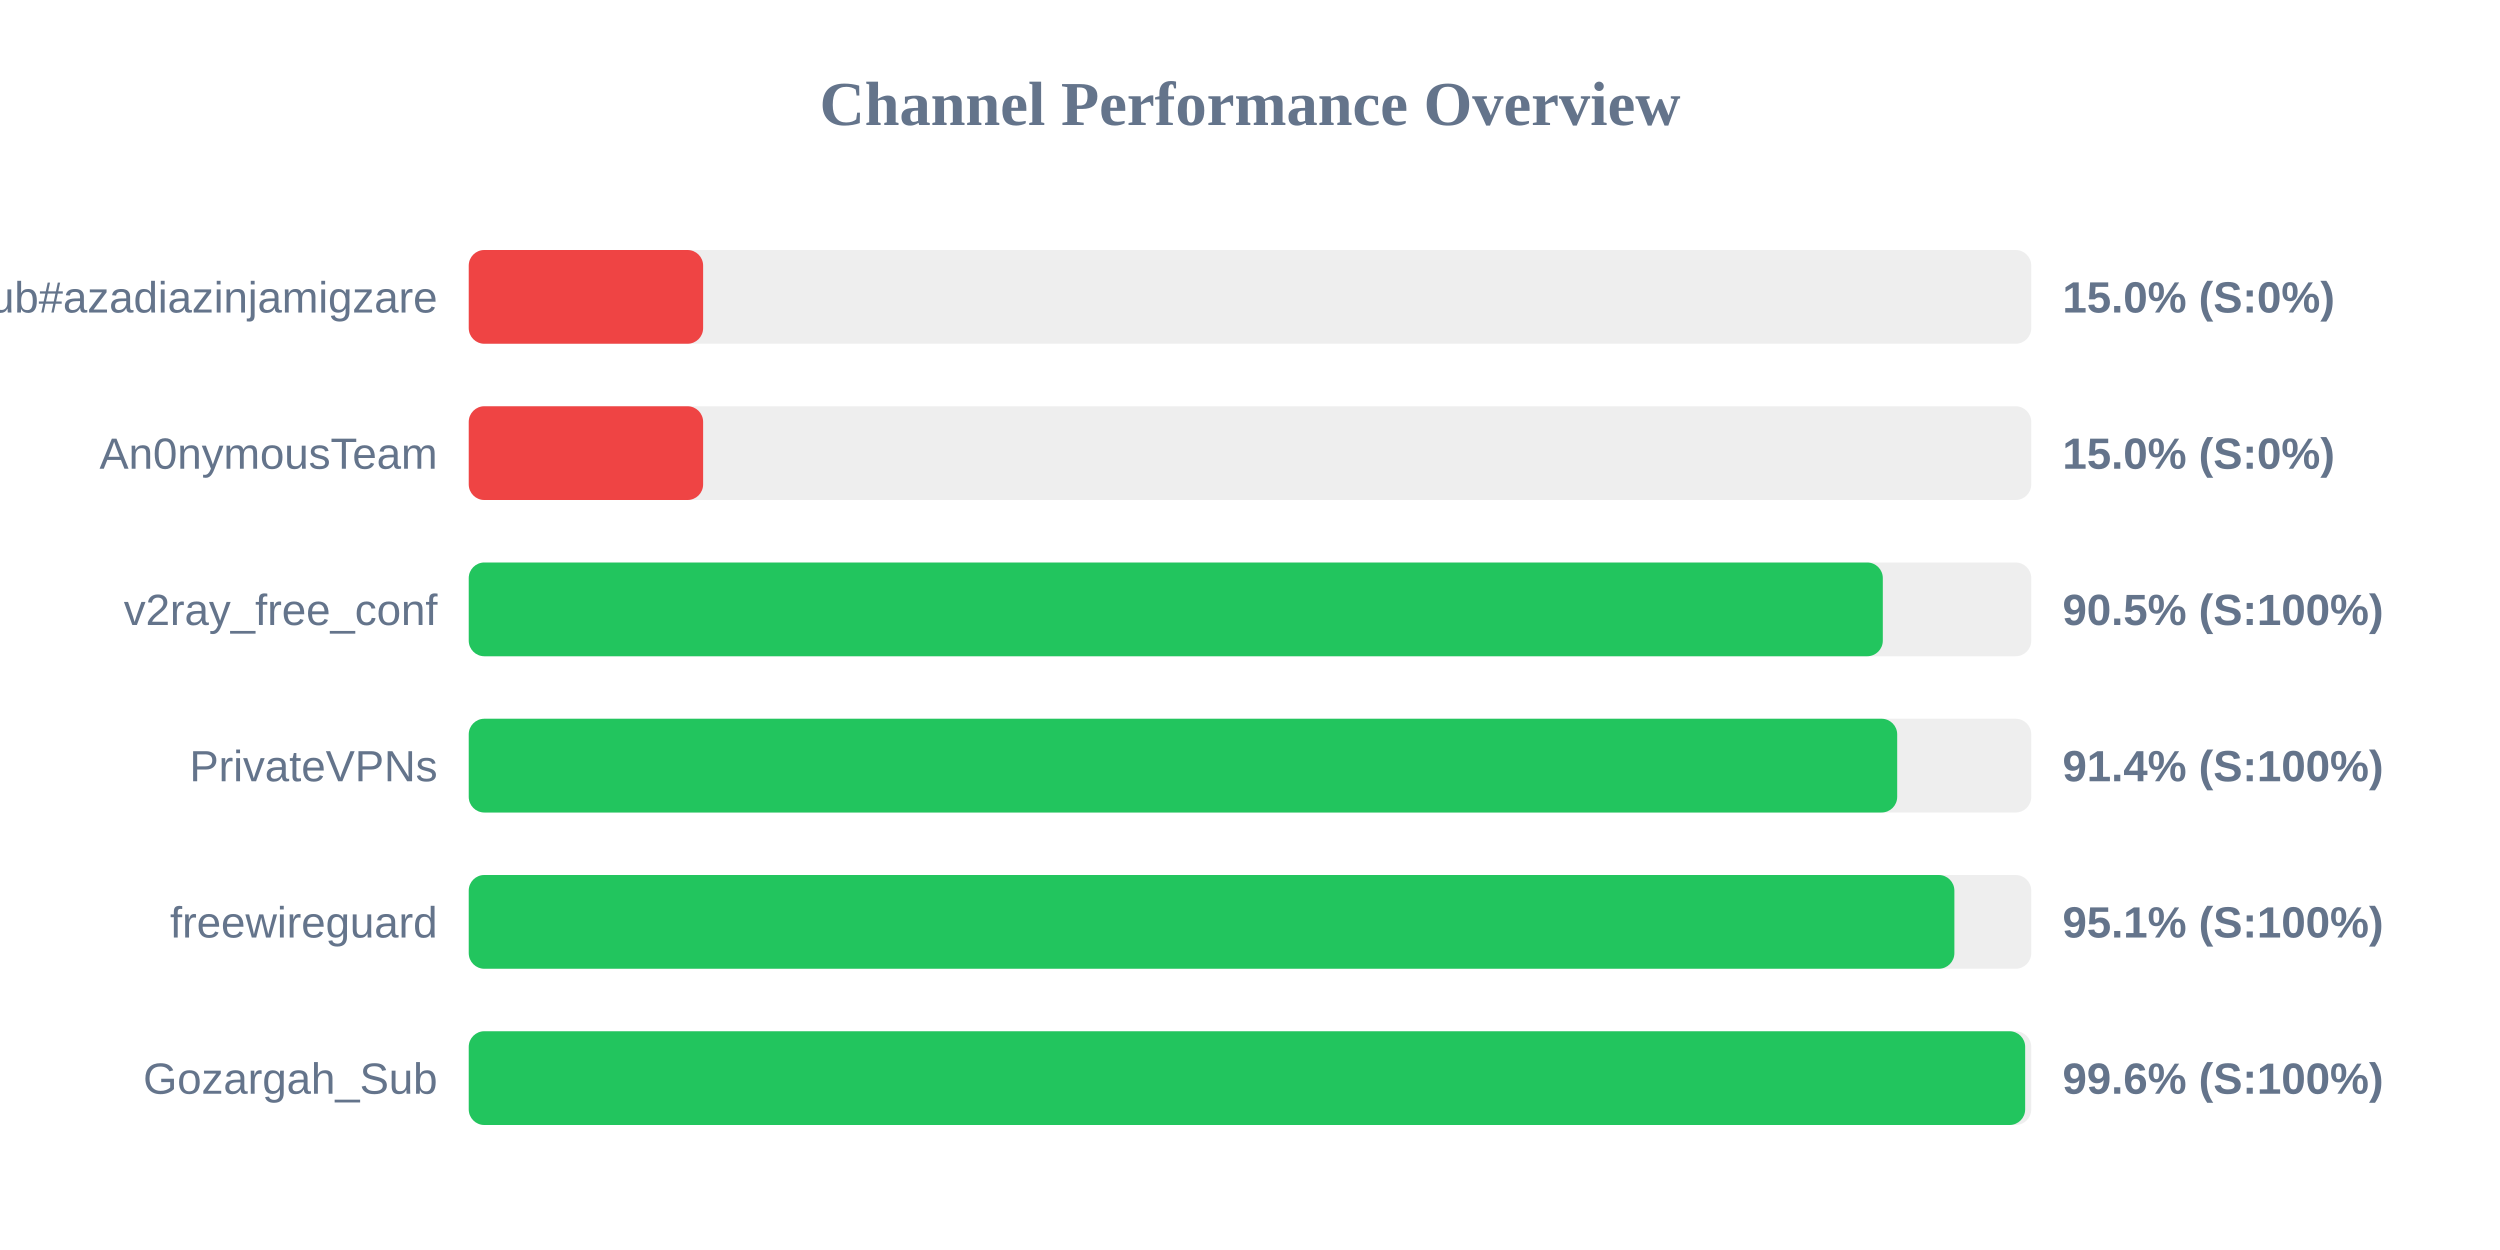
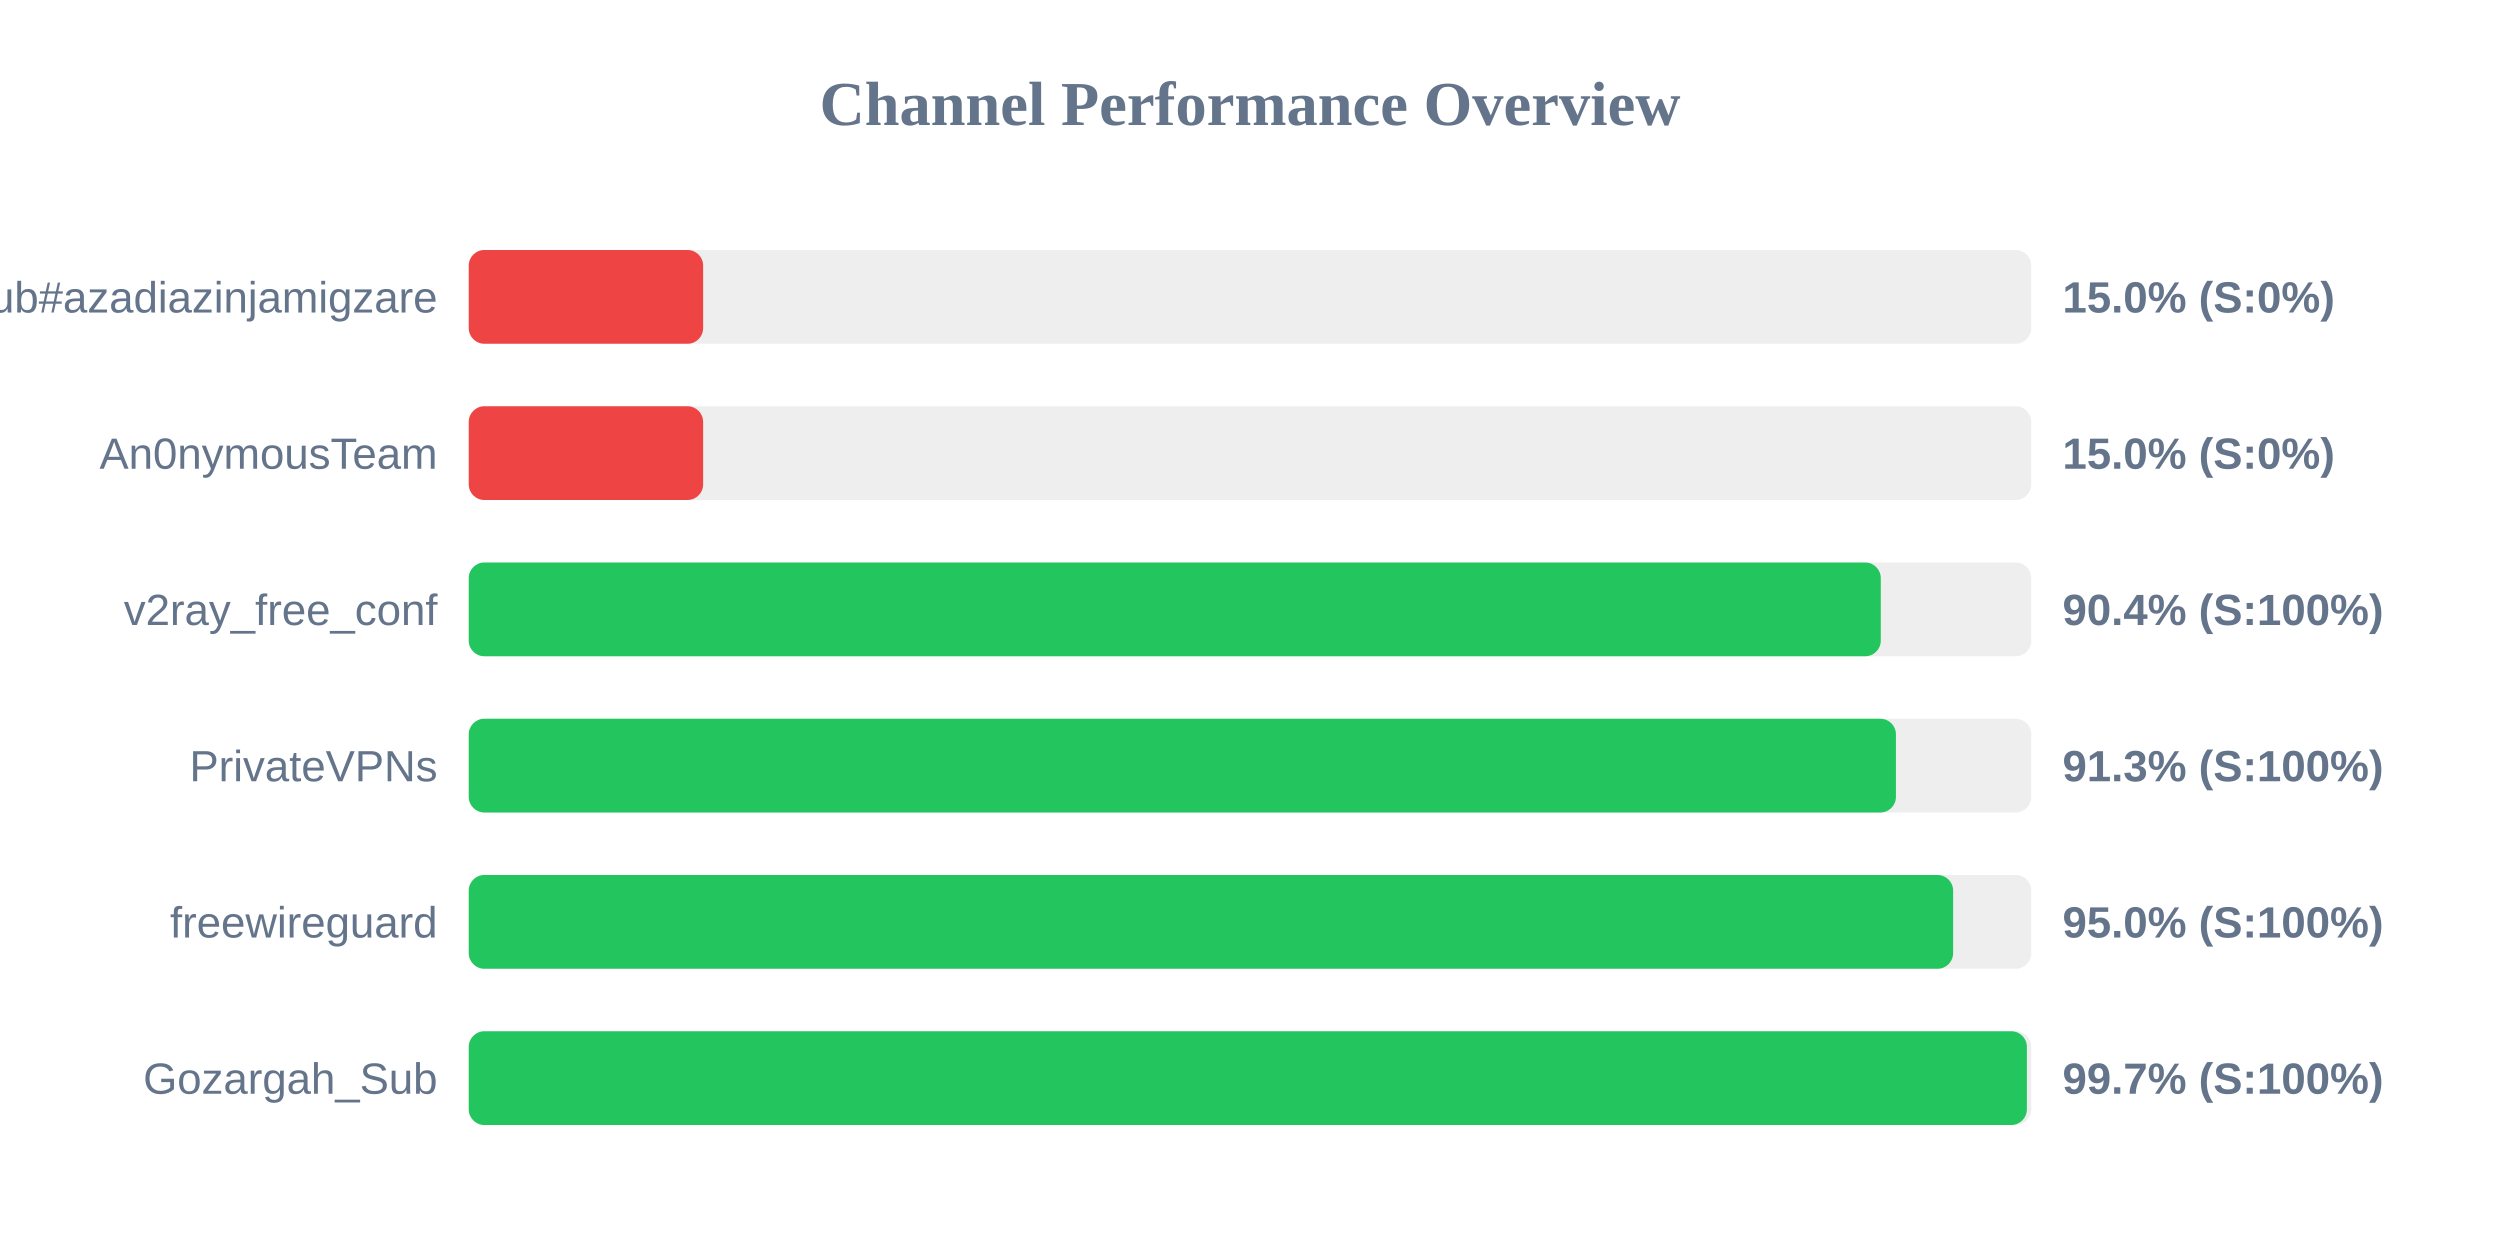
<svg xmlns="http://www.w3.org/2000/svg" width="800" height="400" version="1.1">
  <style>
        .row { font: 14px Arial; fill: #64748b; }
        .score { font: bold 14px Arial; fill: #64748b; }
    </style>
  <text x="400" y="40" text-anchor="middle" font-size="20px" font-weight="bold" fill="#64748b">Channel Performance Overview</text>
  <rect x="150" y="80" width="500" height="30" fill="#eee" rx="5" />
  <rect x="150" y="80" width="75.0" height="30" fill="#ef4444" rx="5" />
  <text x="140" y="100" text-anchor="end" class="row">Sub#azadiazinjamigzare</text>
  <text x="660" y="100" text-anchor="start" class="score">15.0% (S:0%)</text>
  <rect x="150" y="130" width="500" height="30" fill="#eee" rx="5" />
  <rect x="150" y="130" width="75.0" height="30" fill="#ef4444" rx="5" />
  <text x="140" y="150" text-anchor="end" class="row">An0nymousTeam</text>
  <text x="660" y="150" text-anchor="start" class="score">15.0% (S:0%)</text>
  <rect x="150" y="180" width="500" height="30" fill="#eee" rx="5" />
-   <rect x="150" y="180" width="452.5" height="30" fill="#22c55e" rx="5" />
+   <rect x="150" y="180" width="451.85" height="30" fill="#22c55e" rx="5" />
  <text x="140" y="200" text-anchor="end" class="row">v2ray_free_conf</text>
-   <text x="660" y="200" text-anchor="start" class="score">90.5% (S:100%)</text>
+   <text x="660" y="200" text-anchor="start" class="score">90.4% (S:100%)</text>
  <rect x="150" y="230" width="500" height="30" fill="#eee" rx="5" />
-   <rect x="150" y="230" width="457.1" height="30" fill="#22c55e" rx="5" />
+   <rect x="150" y="230" width="456.7" height="30" fill="#22c55e" rx="5" />
  <text x="140" y="250" text-anchor="end" class="row">PrivateVPNs</text>
-   <text x="660" y="250" text-anchor="start" class="score">91.4% (S:100%)</text>
+   <text x="660" y="250" text-anchor="start" class="score">91.3% (S:100%)</text>
  <rect x="150" y="280" width="500" height="30" fill="#eee" rx="5" />
-   <rect x="150" y="280" width="475.4" height="30" fill="#22c55e" rx="5" />
+   <rect x="150" y="280" width="475.0" height="30" fill="#22c55e" rx="5" />
  <text x="140" y="300" text-anchor="end" class="row">freewireguard</text>
-   <text x="660" y="300" text-anchor="start" class="score">95.1% (S:100%)</text>
+   <text x="660" y="300" text-anchor="start" class="score">95.0% (S:100%)</text>
  <rect x="150" y="330" width="500" height="30" fill="#eee" rx="5" />
-   <rect x="150" y="330" width="498.05" height="30" fill="#22c55e" rx="5" />
+   <rect x="150" y="330" width="498.6" height="30" fill="#22c55e" rx="5" />
  <text x="140" y="350" text-anchor="end" class="row">Gozargah_Sub</text>
-   <text x="660" y="350" text-anchor="start" class="score">99.6% (S:100%)</text>
+   <text x="660" y="350" text-anchor="start" class="score">99.7% (S:100%)</text>
</svg>
